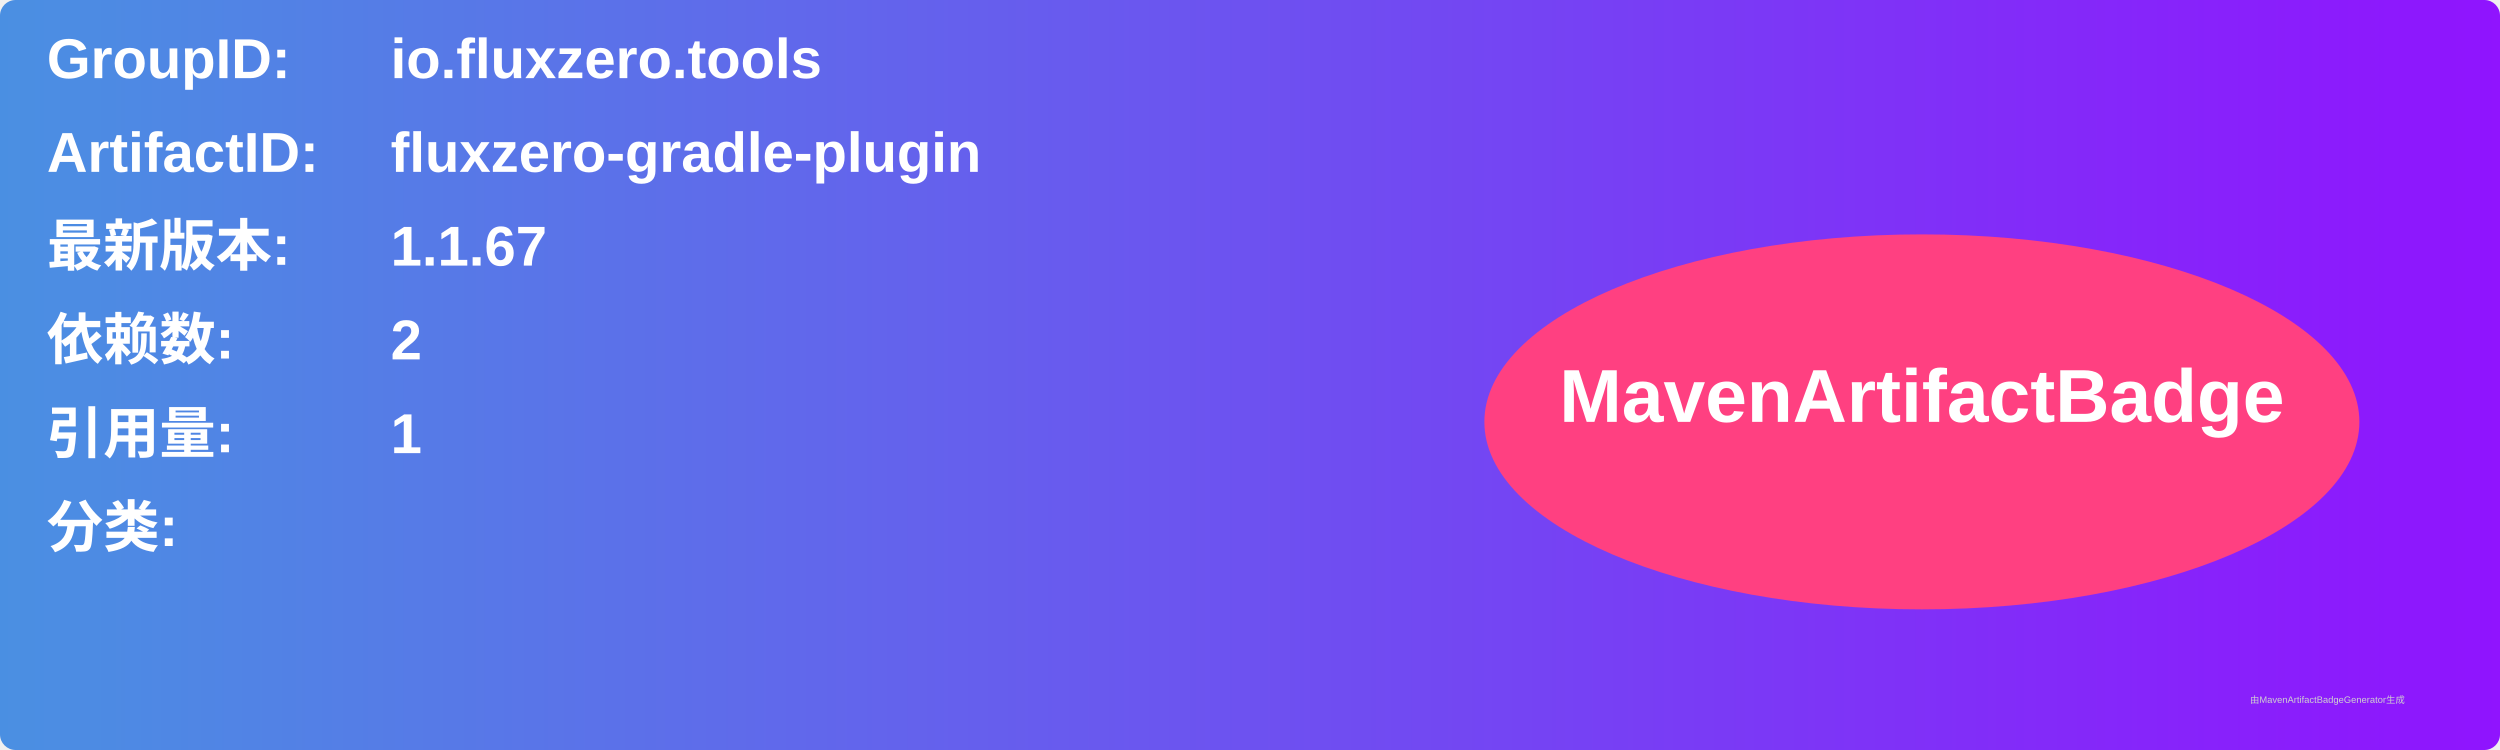
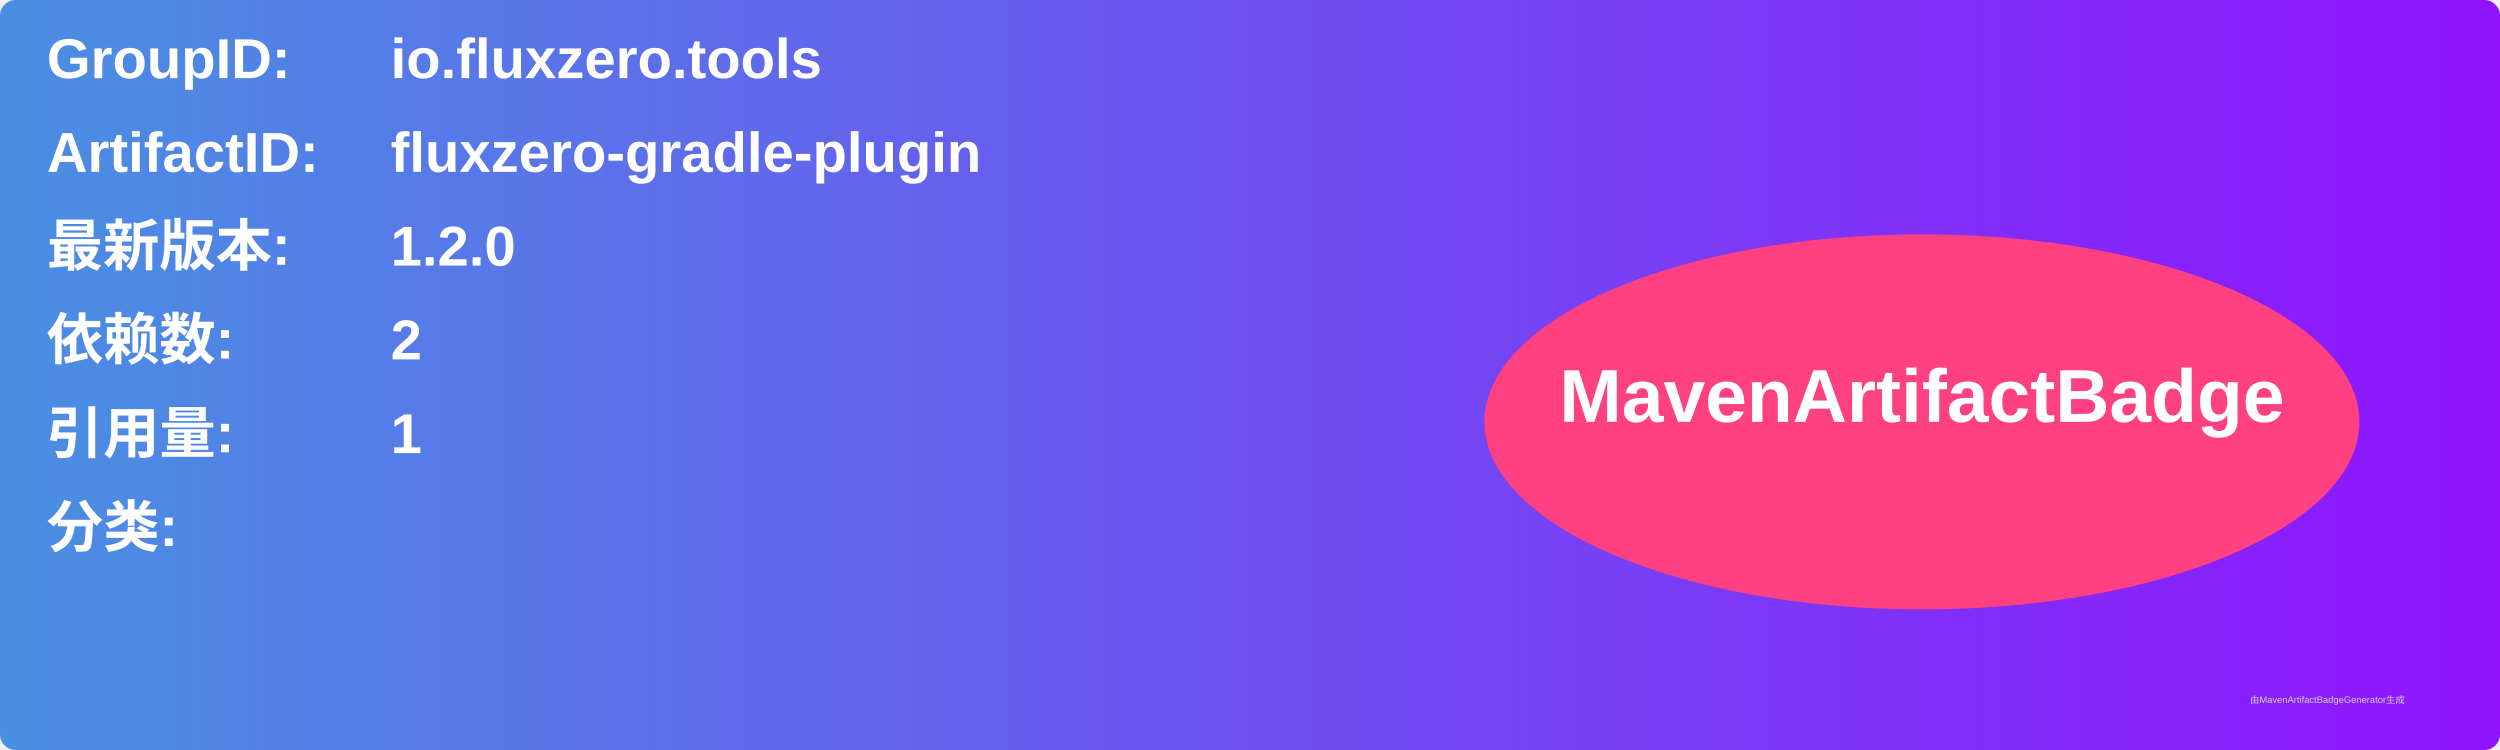
<svg xmlns="http://www.w3.org/2000/svg" width="800" height="240" viewBox="0 0 800 240">
  <linearGradient id="grad" x1="0%" y1="0%" x2="100%" y2="0%">
    <stop offset="0%" stop-color="#4a90e2" />
    <stop offset="100%" stop-color="#9013fe" />
  </linearGradient>
  <rect width="100%" height="100%" rx="5" ry="5" fill="url(#grad)" />
  <g transform="translate(15, 15)">
    <text x="0" y="10" font-family="Arial" font-size="18" fill="white" font-weight="bold" width="260">GroupID:</text>
    <text x="110" y="10" font-family="Arial" font-size="18" fill="white" font-weight="bold" width="460">io.fluxzero.tools</text>
    <text x="0" y="40" font-family="Arial" font-size="18" fill="white" font-weight="bold" width="260">ArtifactID:</text>
    <text x="110" y="40" font-family="Arial" font-size="18" fill="white" font-weight="bold" width="460">fluxzero-gradle-plugin</text>
    <text x="0" y="70" font-family="Arial" font-size="18" fill="white" font-weight="bold">最新版本:</text>
    <text x="110" y="70" font-family="Arial" font-size="18" fill="white" font-weight="bold">
-       <tspan font-weight="bold">1.1.67</tspan>
+       <tspan font-weight="bold">1.2.0</tspan>
    </text>
    <text x="0" y="100" font-family="Arial" font-size="18" fill="white" font-weight="bold">依赖数: </text>
    <text x="110" y="100" font-family="Arial" font-size="18" fill="white">
      <tspan font-weight="bold">2</tspan>
    </text>
    <text x="0" y="130" font-family="Arial" font-size="18" fill="white" font-weight="bold">引用量: </text>
    <text x="110" y="130" font-family="Arial" font-size="18" fill="white">
      <tspan font-weight="bold">1</tspan>
    </text>
    <text x="0" y="160" font-family="Arial" font-size="18" fill="white" font-weight="bold">分类:</text>
    <text x="10" y="190" font-family="Arial" font-size="10" fill="white">
      <tspan font-weight="bold" />
    </text>
    <ellipse cx="600" cy="120" rx="140" ry="60" fill="#ff4081" />
    <text x="600" y="120" text-anchor="middle" font-family="Arial" font-size="24" fill="white" font-weight="bold">MavenArtifactBadge</text>
  </g>
  <text x="720" y="225" font-family="Arial" font-size="3" fill="#d0d0d0">由MavenArtifactBadgeGenerator生成</text>
</svg>
